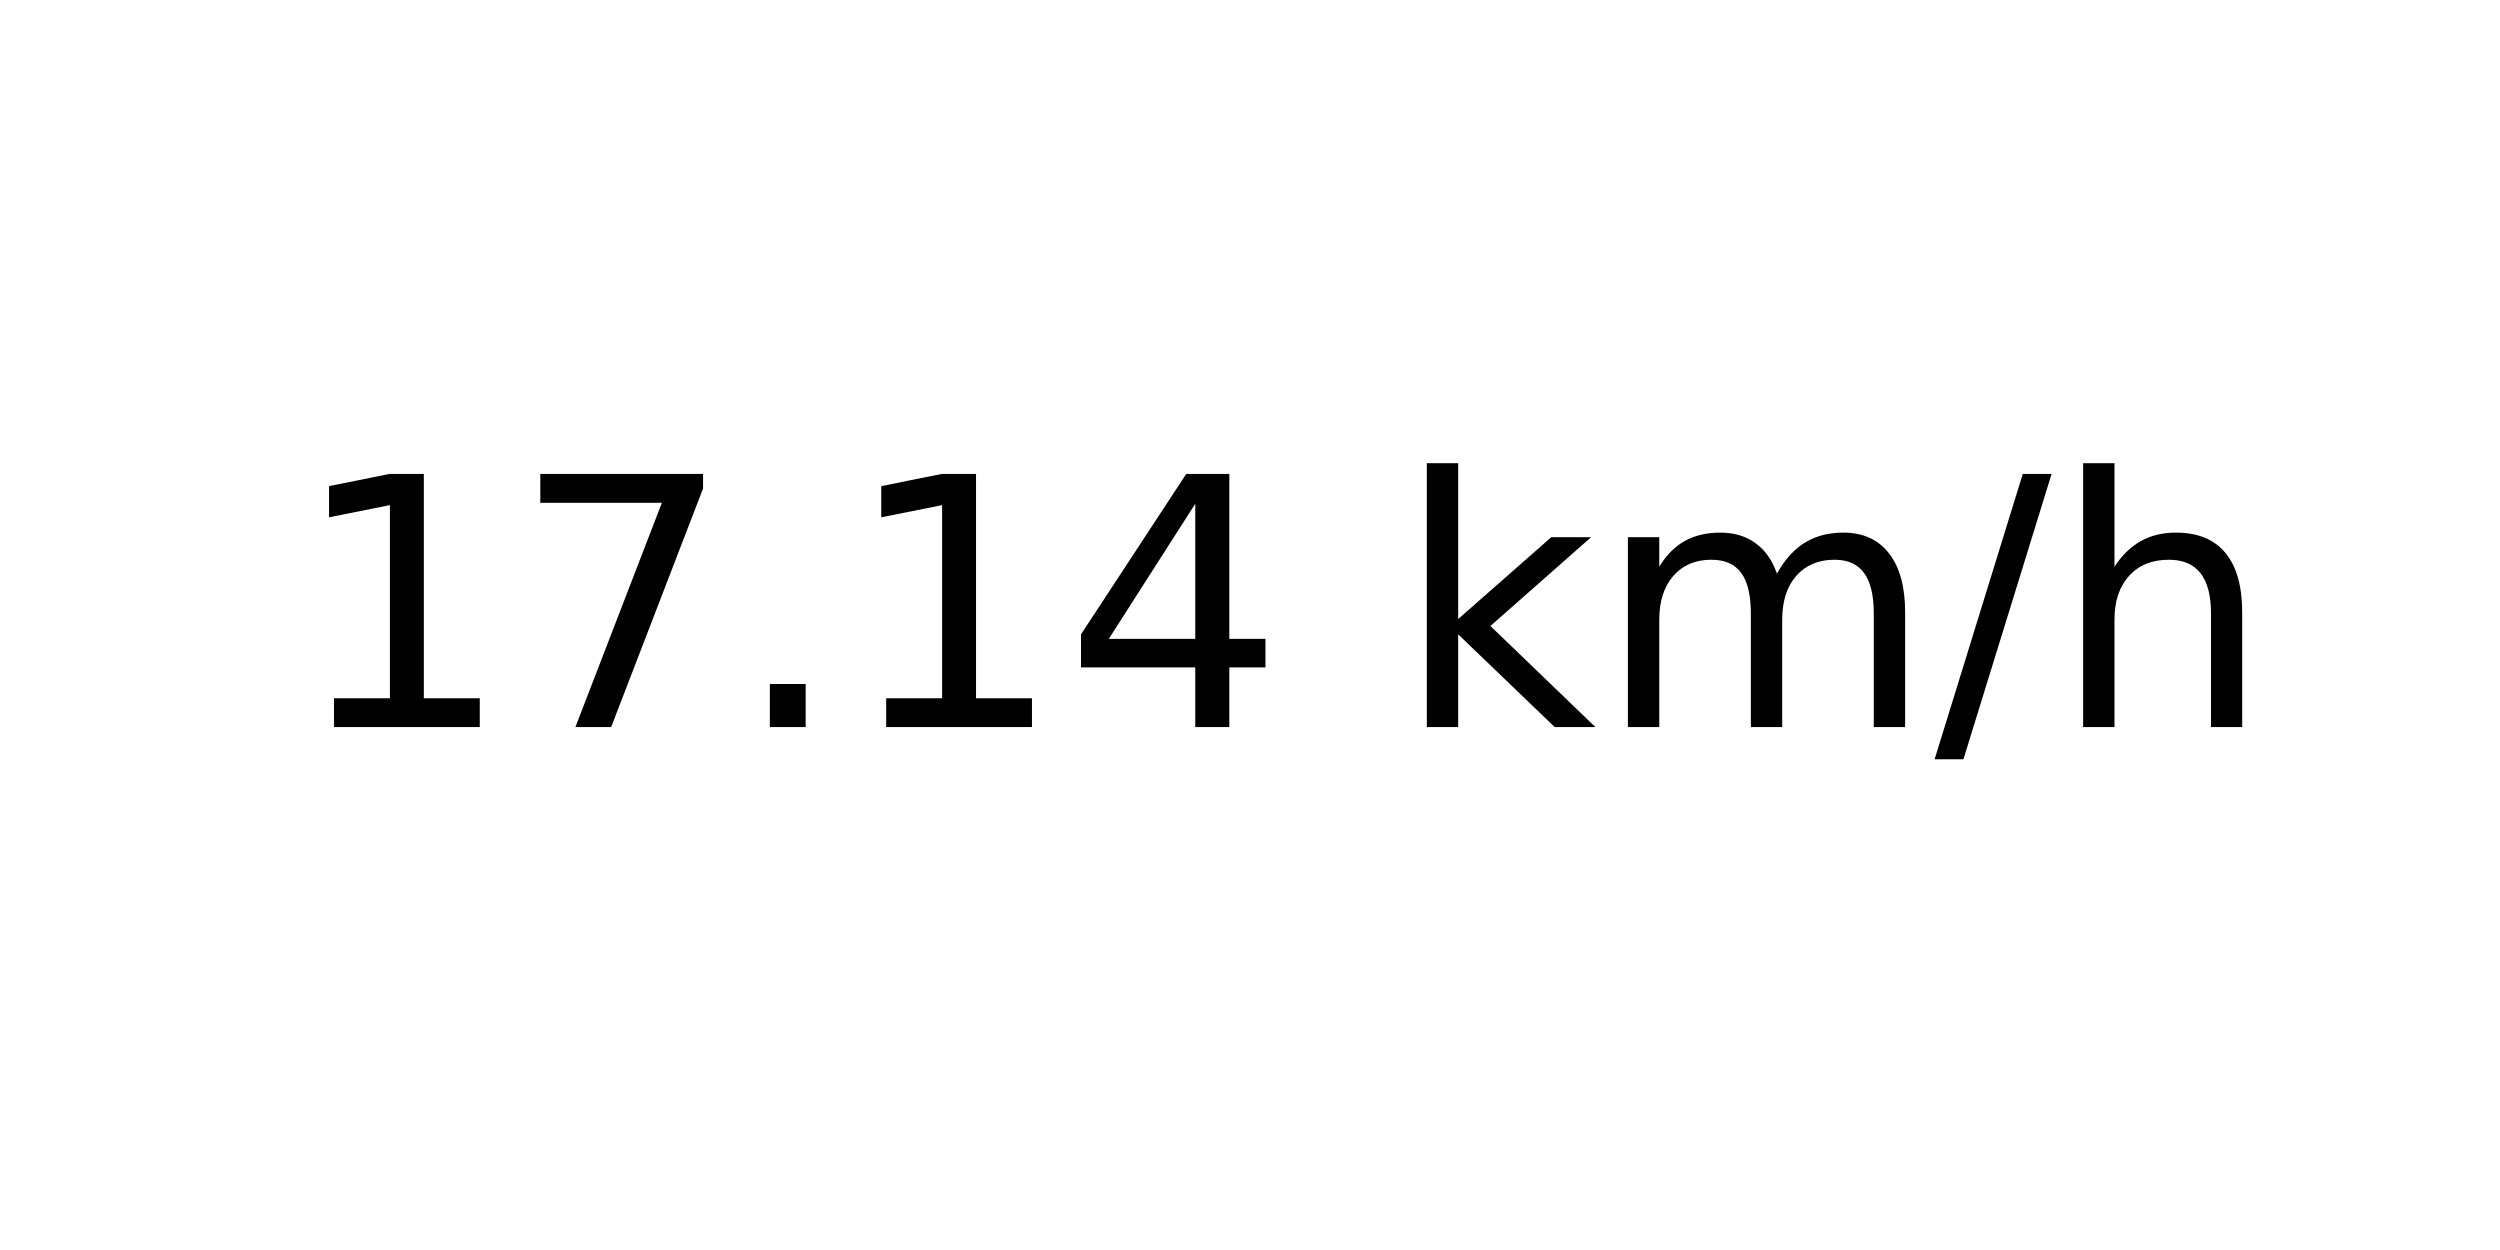
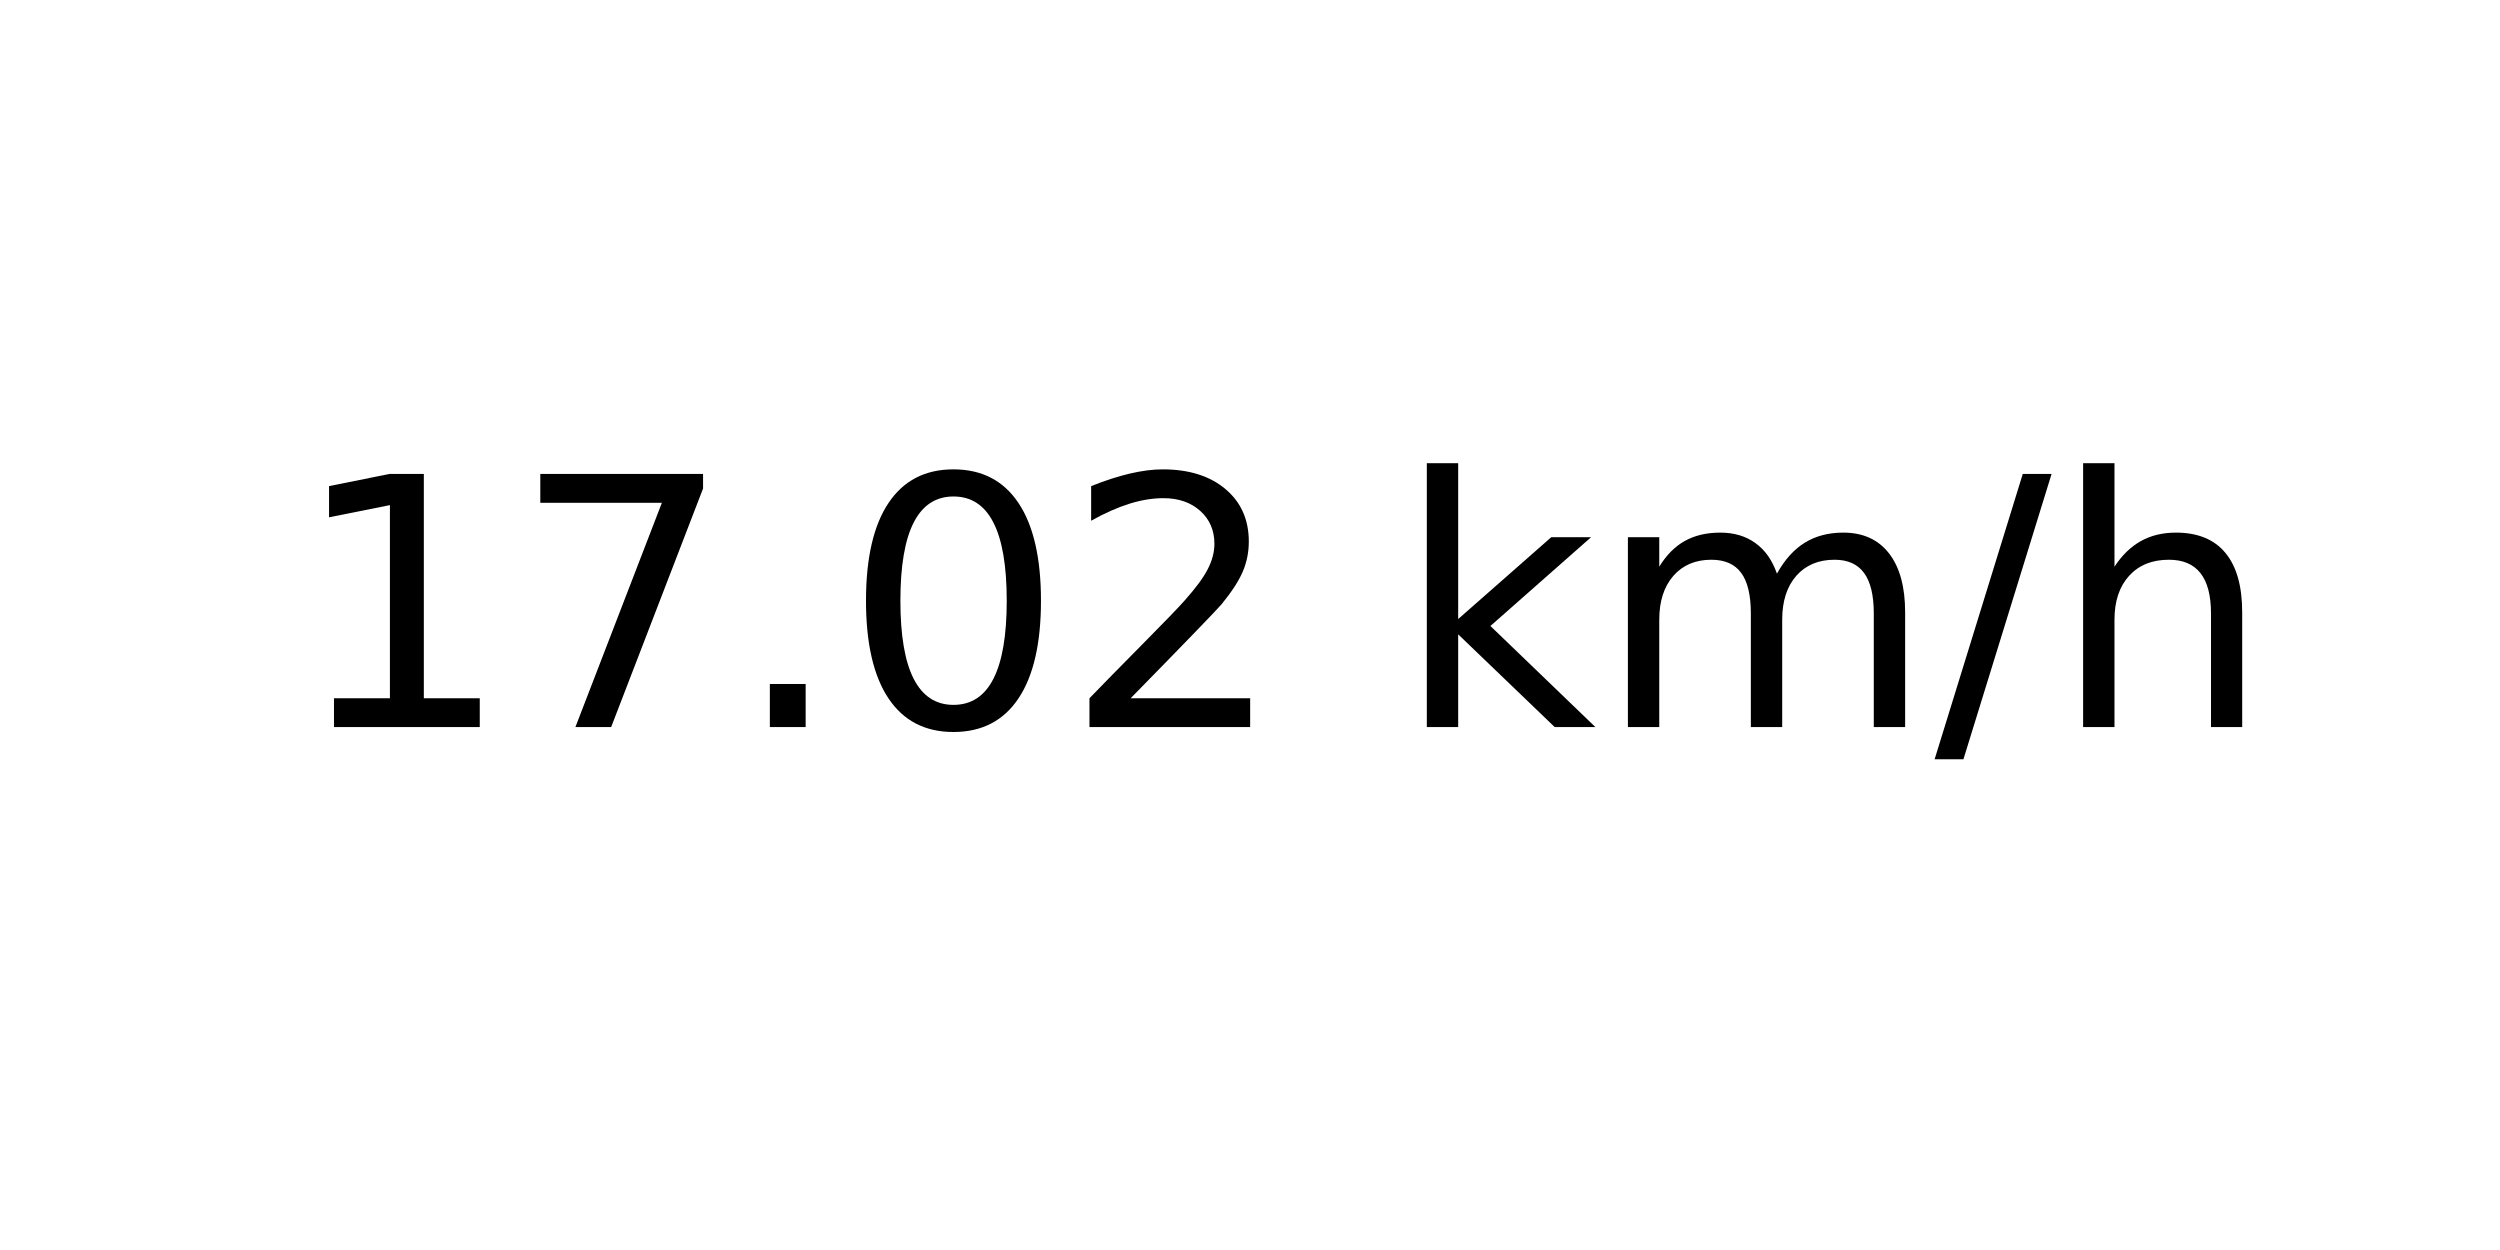
<svg xmlns="http://www.w3.org/2000/svg" xmlns:xlink="http://www.w3.org/1999/xlink" width="72pt" height="36pt" viewBox="0 0 72 36" version="1.1">
  <defs>
    <style type="text/css">*{stroke-linejoin: round; stroke-linecap: butt}</style>
  </defs>
  <g id="figure_1">
    <g id="axes_1">
      <g id="text_1">
        <g transform="translate(8.378125 20.93937) scale(0.1 -0.1)">
          <defs>
            <path id="DejaVuSans-31" d="M 794 531  L 1825 531  L 1825 4091  L 703 3866  L 703 4441  L 1819 4666  L 2450 4666  L 2450 531  L 3481 531  L 3481 0  L 794 0  L 794 531  z " transform="scale(0.015625)" />
            <path id="DejaVuSans-37" d="M 525 4666  L 3525 4666  L 3525 4397  L 1831 0  L 1172 0  L 2766 4134  L 525 4134  L 525 4666  z " transform="scale(0.015625)" />
            <path id="DejaVuSans-2e" d="M 684 794  L 1344 794  L 1344 0  L 684 0  L 684 794  z " transform="scale(0.015625)" />
-             <path id="DejaVuSans-34" d="M 2419 4116  L 825 1625  L 2419 1625  L 2419 4116  z M 2253 4666  L 3047 4666  L 3047 1625  L 3713 1625  L 3713 1100  L 3047 1100  L 3047 0  L 2419 0  L 2419 1100  L 313 1100  L 313 1709  L 2253 4666  z " transform="scale(0.015625)" />
+             <path id="DejaVuSans-30" d="M 2034 4250  Q 1547 4250 1301 3770  Q 1056 3291 1056 2328  Q 1056 1369 1301 889  Q 1547 409 2034 409  Q 2525 409 2770 889  Q 3016 1369 3016 2328  Q 3016 3291 2770 3770  Q 2525 4250 2034 4250  z M 2034 4750  Q 2819 4750 3233 4129  Q 3647 3509 3647 2328  Q 3647 1150 3233 529  Q 2819 -91 2034 -91  Q 1250 -91 836 529  Q 422 1150 422 2328  Q 422 3509 836 4129  Q 1250 4750 2034 4750  z " transform="scale(0.015625)" />
+             <path id="DejaVuSans-32" d="M 1228 531  L 3431 531  L 3431 0  L 469 0  L 469 531  Q 828 903 1448 1529  Q 2069 2156 2228 2338  Q 2531 2678 2651 2914  Q 2772 3150 2772 3378  Q 2772 3750 2511 3984  Q 2250 4219 1831 4219  Q 1534 4219 1204 4116  Q 875 4013 500 3803  L 500 4441  Q 881 4594 1212 4672  Q 1544 4750 1819 4750  Q 2544 4750 2975 4387  Q 3406 4025 3406 3419  Q 3406 3131 3298 2873  Q 3191 2616 2906 2266  Q 2828 2175 2409 1742  Q 1991 1309 1228 531  z " transform="scale(0.015625)" />
            <path id="DejaVuSans-20" transform="scale(0.015625)" />
            <path id="DejaVuSans-6b" d="M 581 4863  L 1159 4863  L 1159 1991  L 2875 3500  L 3609 3500  L 1753 1863  L 3688 0  L 2938 0  L 1159 1709  L 1159 0  L 581 0  L 581 4863  z " transform="scale(0.015625)" />
            <path id="DejaVuSans-6d" d="M 3328 2828  Q 3544 3216 3844 3400  Q 4144 3584 4550 3584  Q 5097 3584 5394 3201  Q 5691 2819 5691 2113  L 5691 0  L 5113 0  L 5113 2094  Q 5113 2597 4934 2840  Q 4756 3084 4391 3084  Q 3944 3084 3684 2787  Q 3425 2491 3425 1978  L 3425 0  L 2847 0  L 2847 2094  Q 2847 2600 2669 2842  Q 2491 3084 2119 3084  Q 1678 3084 1418 2786  Q 1159 2488 1159 1978  L 1159 0  L 581 0  L 581 3500  L 1159 3500  L 1159 2956  Q 1356 3278 1631 3431  Q 1906 3584 2284 3584  Q 2666 3584 2933 3390  Q 3200 3197 3328 2828  z " transform="scale(0.015625)" />
            <path id="DejaVuSans-2f" d="M 1625 4666  L 2156 4666  L 531 -594  L 0 -594  L 1625 4666  z " transform="scale(0.015625)" />
            <path id="DejaVuSans-68" d="M 3513 2113  L 3513 0  L 2938 0  L 2938 2094  Q 2938 2591 2744 2837  Q 2550 3084 2163 3084  Q 1697 3084 1428 2787  Q 1159 2491 1159 1978  L 1159 0  L 581 0  L 581 4863  L 1159 4863  L 1159 2956  Q 1366 3272 1645 3428  Q 1925 3584 2291 3584  Q 2894 3584 3203 3211  Q 3513 2838 3513 2113  z " transform="scale(0.015625)" />
          </defs>
          <use xlink:href="#DejaVuSans-31" />
          <use xlink:href="#DejaVuSans-37" x="63.623" />
          <use xlink:href="#DejaVuSans-2e" x="127.246" />
-           <use xlink:href="#DejaVuSans-31" x="159.033" />
-           <use xlink:href="#DejaVuSans-34" x="222.656" />
+           <use xlink:href="#DejaVuSans-30" x="159.033" />
+           <use xlink:href="#DejaVuSans-32" x="222.656" />
          <use xlink:href="#DejaVuSans-20" x="286.279" />
          <use xlink:href="#DejaVuSans-6b" x="318.066" />
          <use xlink:href="#DejaVuSans-6d" x="375.977" />
          <use xlink:href="#DejaVuSans-2f" x="473.389" />
          <use xlink:href="#DejaVuSans-68" x="507.08" />
        </g>
      </g>
    </g>
  </g>
</svg>
